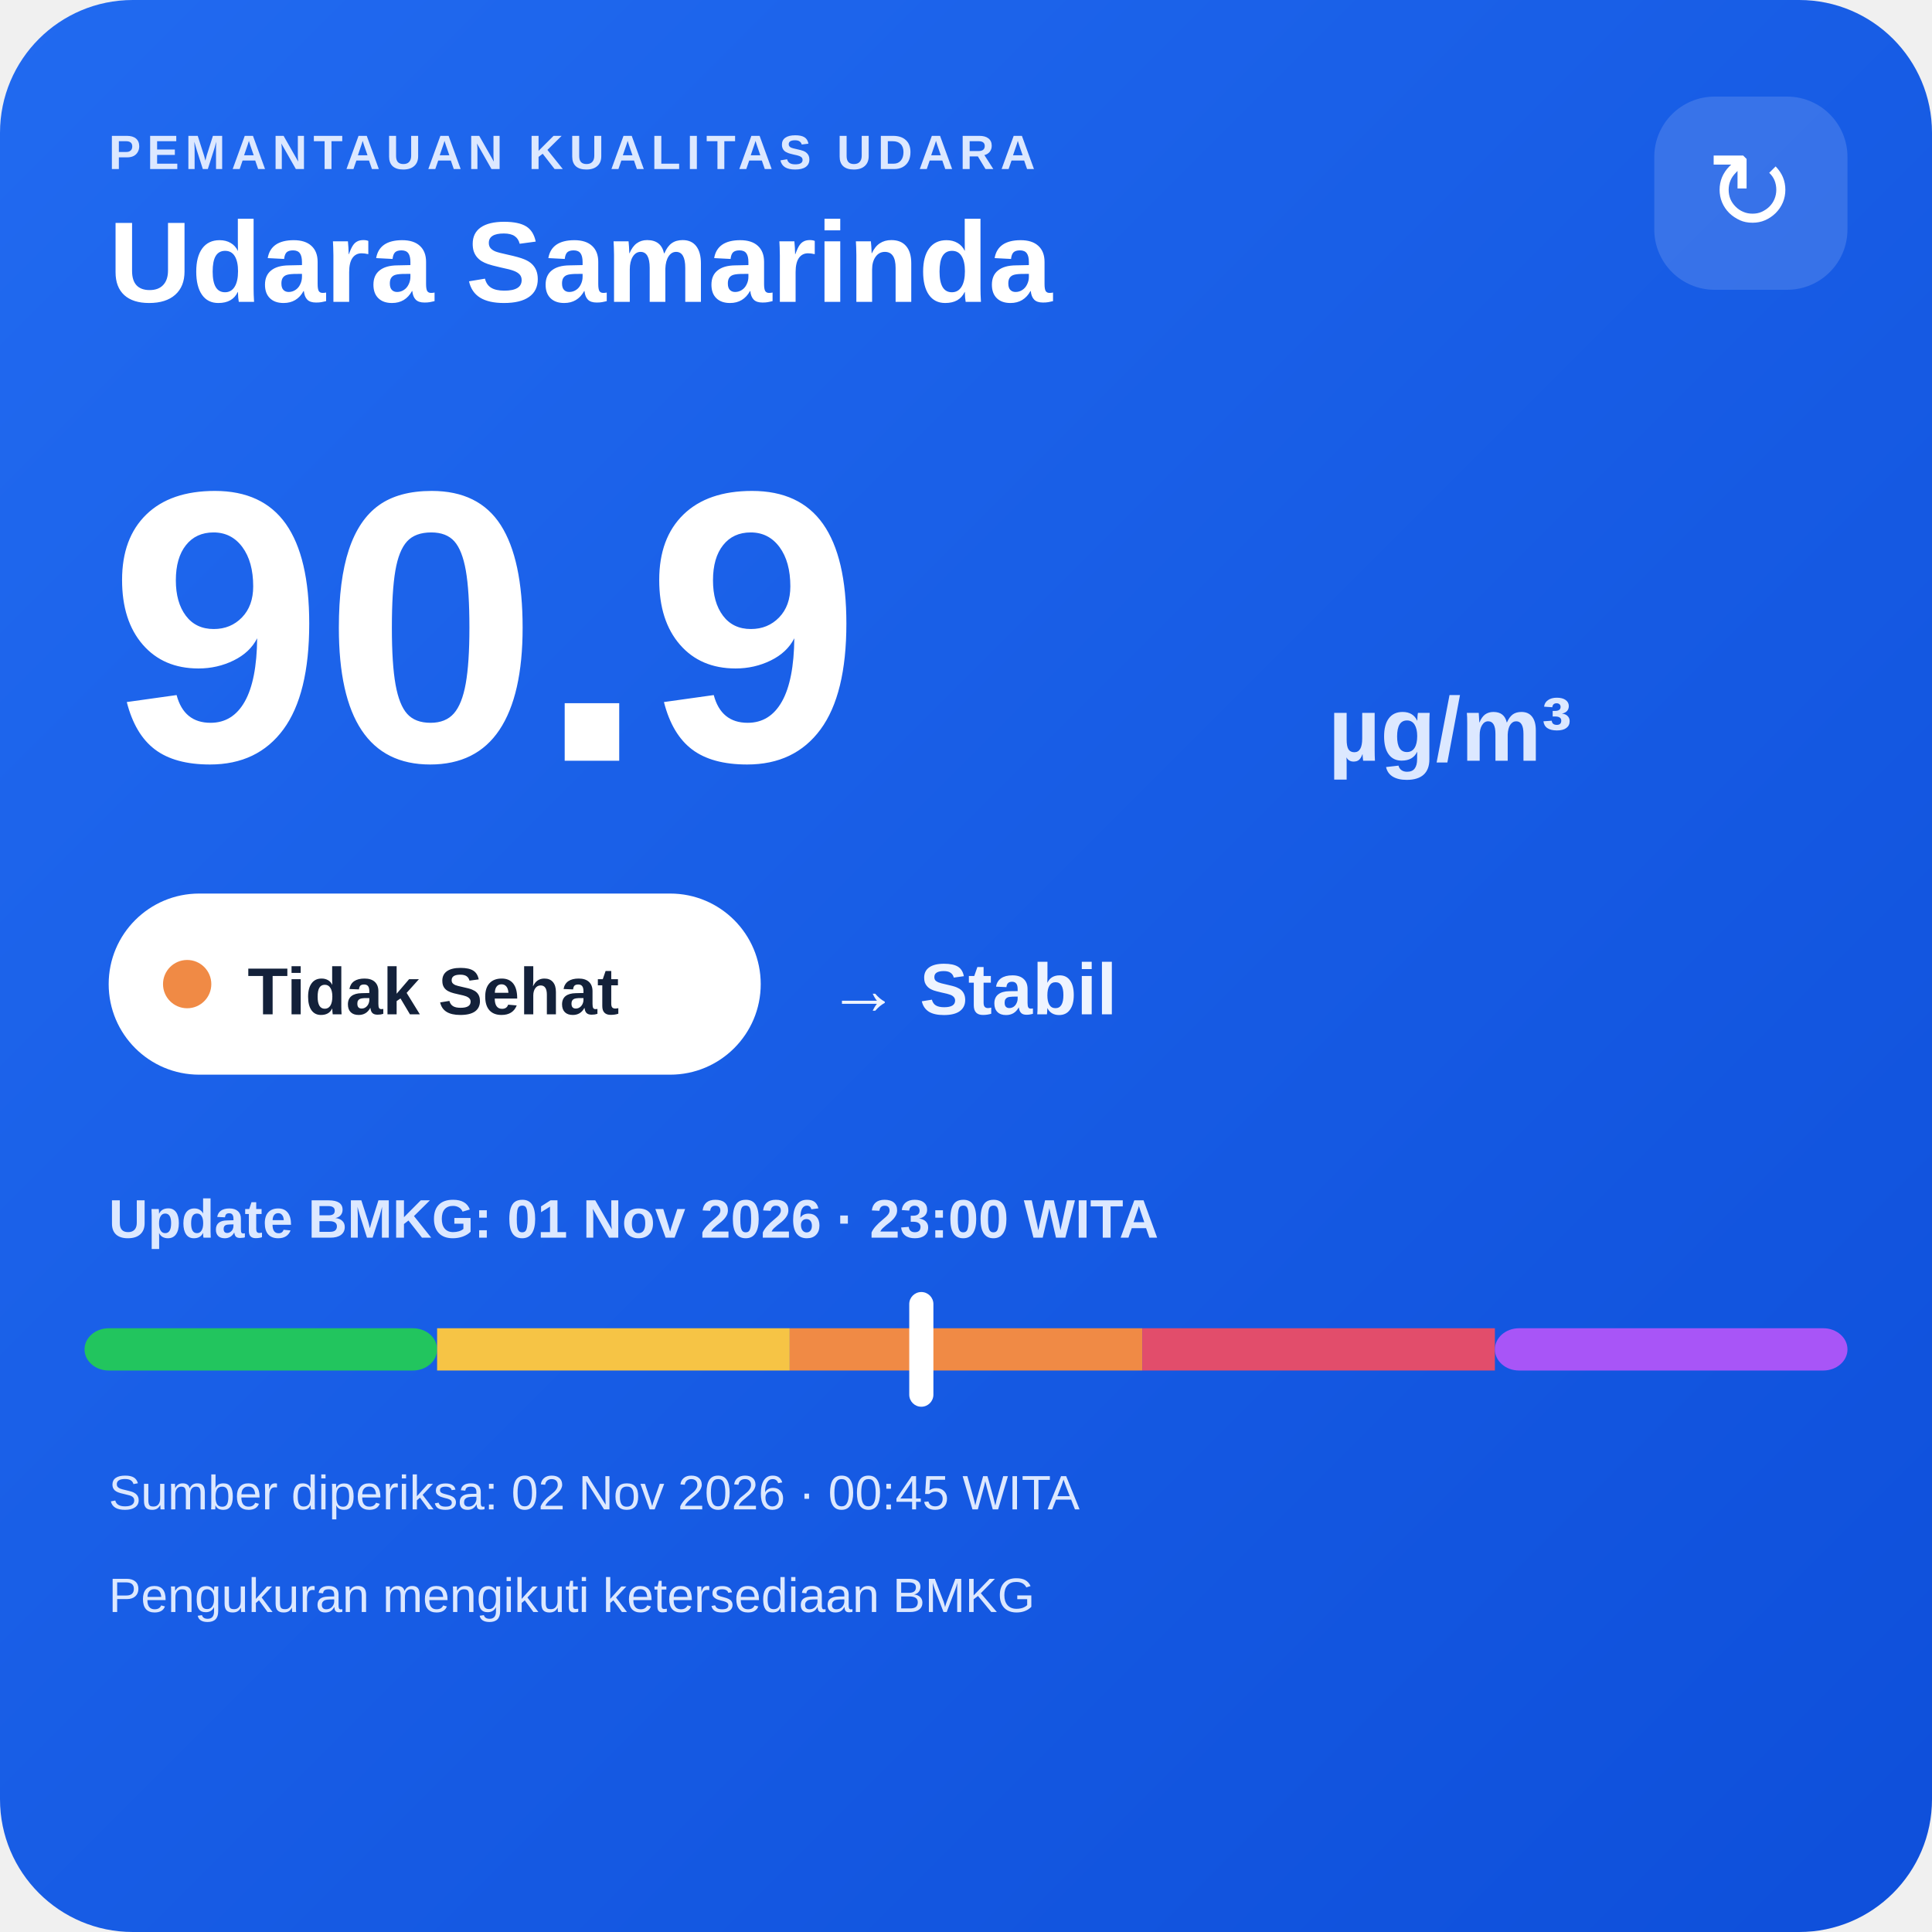
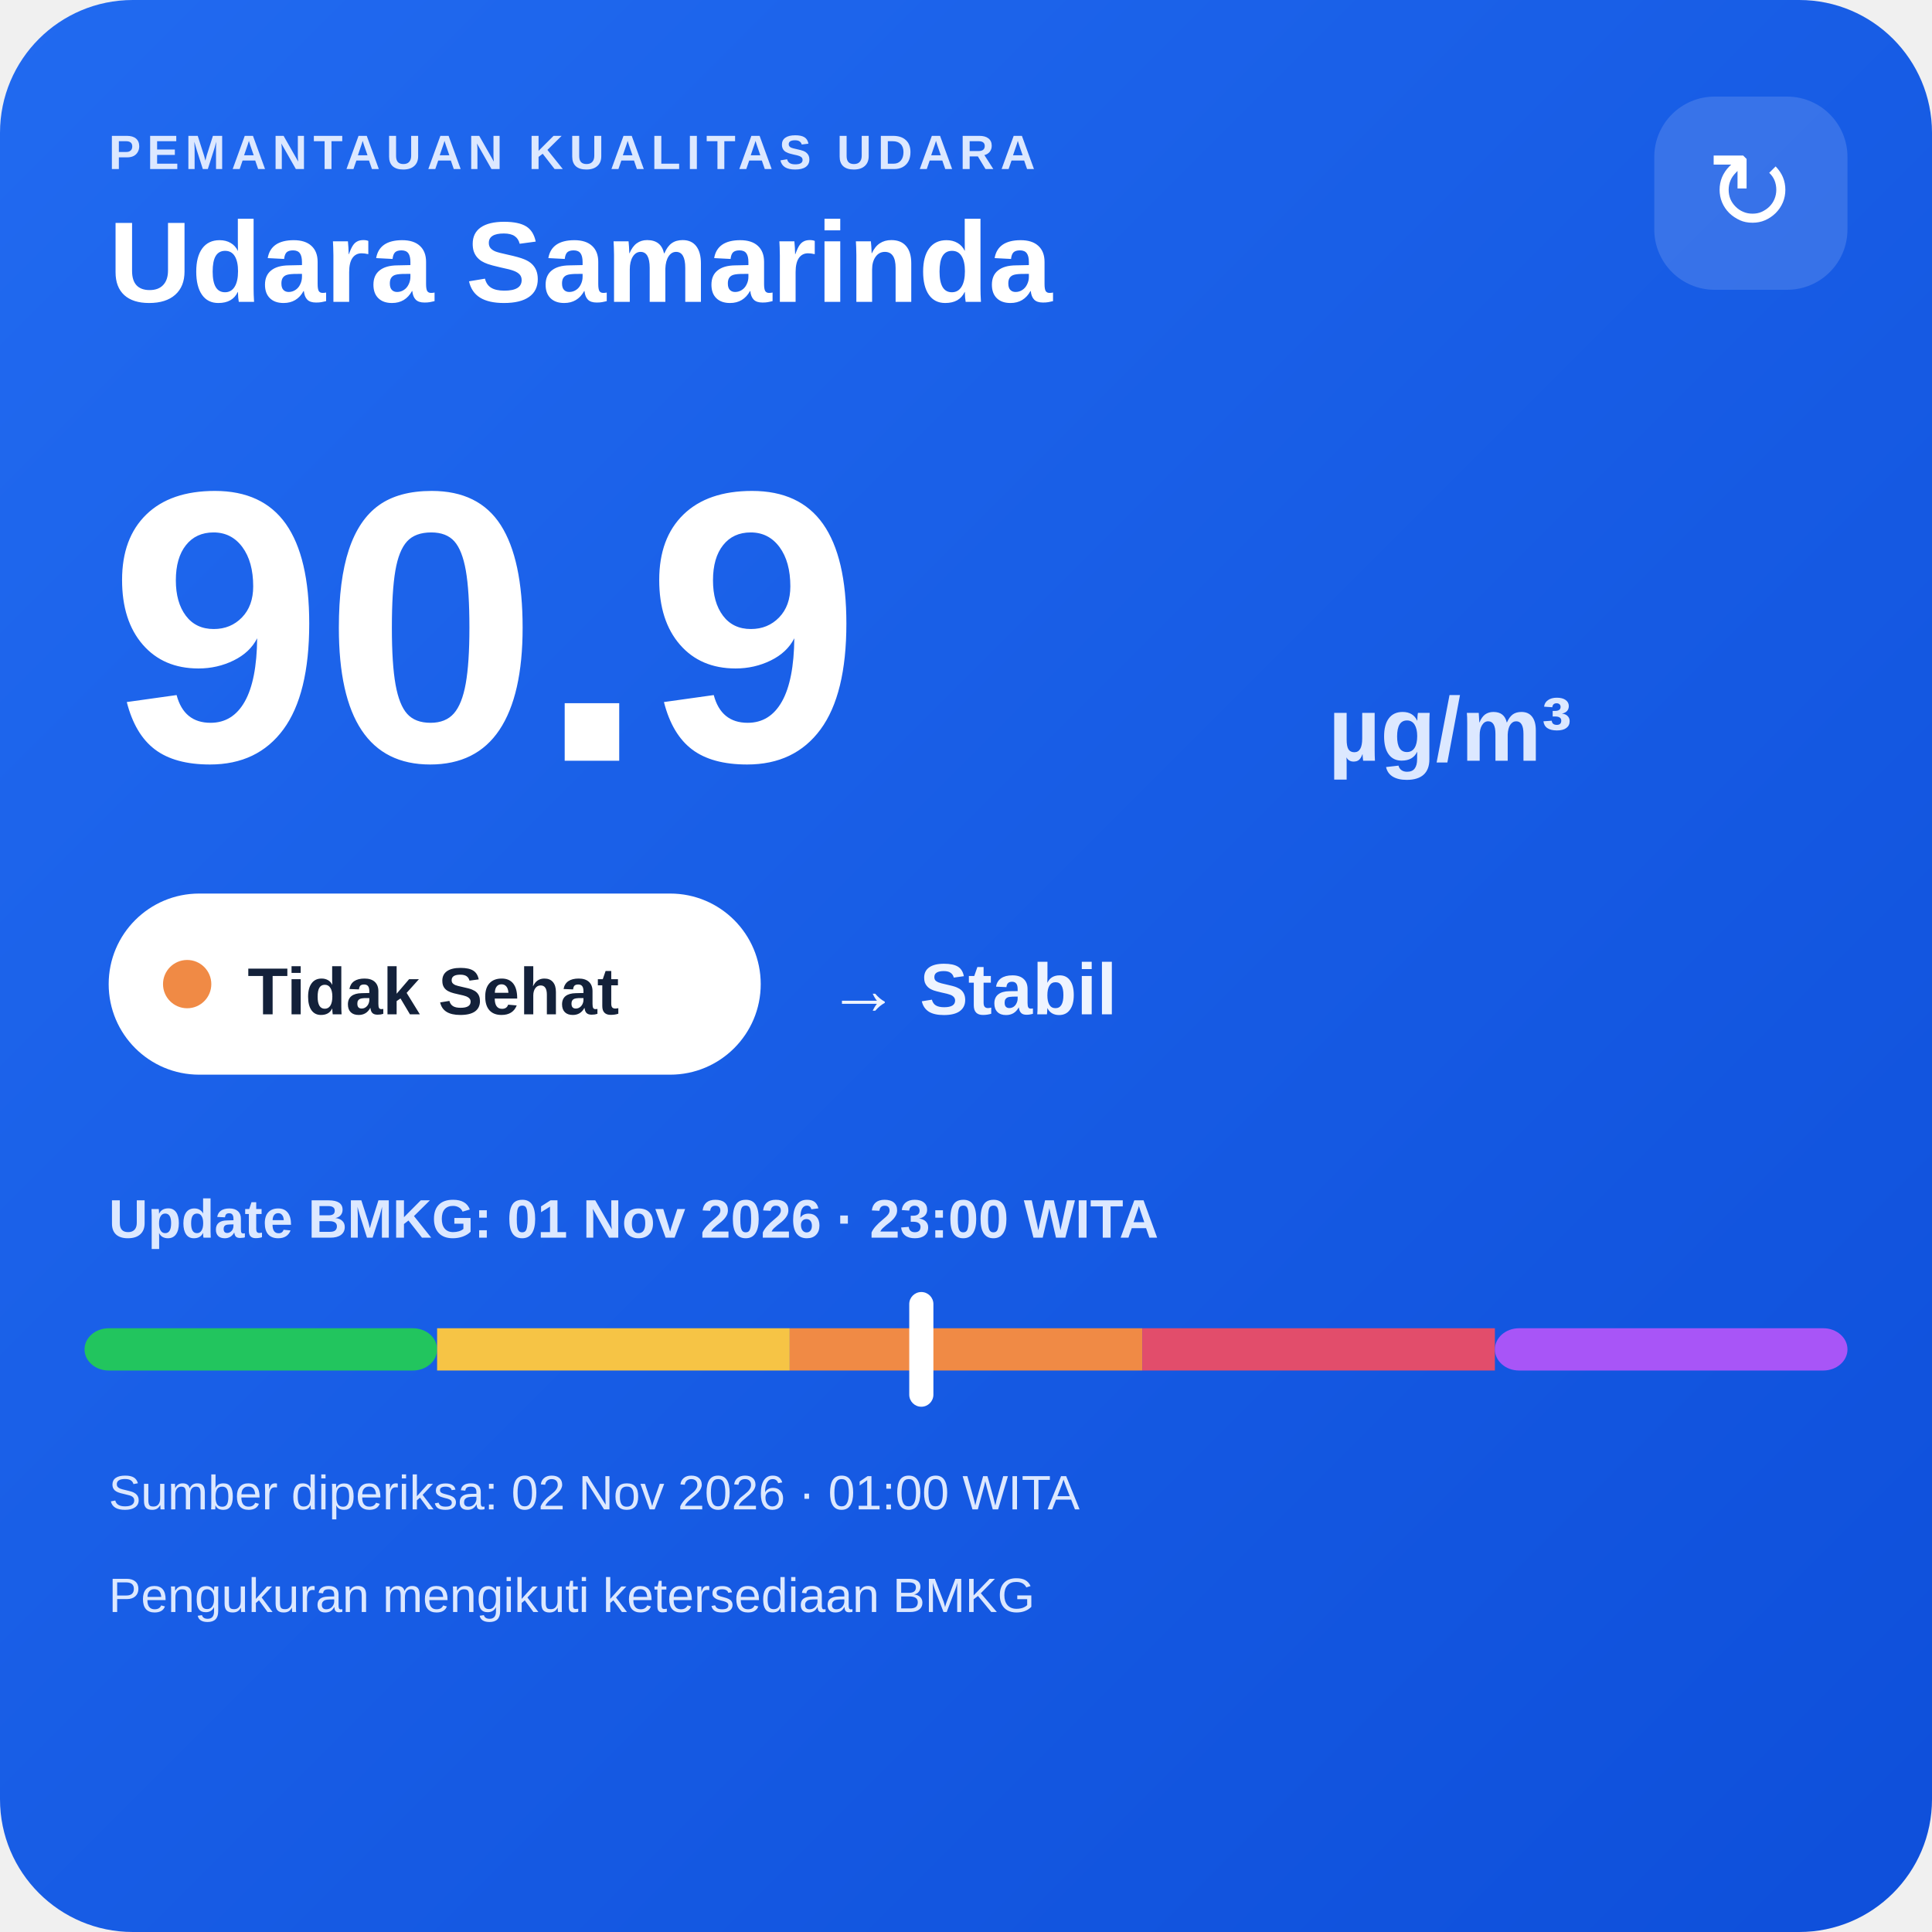
<svg xmlns="http://www.w3.org/2000/svg" width="320" height="320" viewBox="0 0 320 320">
  <defs>
    <linearGradient id="bg" x1="0" y1="0" x2="1" y2="1">
      <stop offset="0" stop-color="#216af0" />
      <stop offset="1" stop-color="#0e4fda" />
    </linearGradient>
  </defs>
  <rect width="320" height="320" rx="22" fill="url(#bg)" />
  <text x="18" y="28" fill="#dce8ff" font-family="Arial,sans-serif" font-size="8" font-weight="700" letter-spacing="1">PEMANTAUAN KUALITAS UDARA</text>
  <text x="18" y="50" fill="#ffffff" font-family="Arial,sans-serif" font-size="19" font-weight="700">Udara Samarinda</text>
  <rect x="274" y="16" width="32" height="32" rx="10" fill="#ffffff" fill-opacity=".14" />
  <text x="290" y="38" text-anchor="middle" fill="#ffffff" font-family="Arial,sans-serif" font-size="18">↻</text>
  <text x="18" y="126" fill="#ffffff" font-family="Arial,sans-serif" font-size="64" font-weight="800">90.9</text>
  <text x="220" y="126" fill="#dce8ff" font-family="Arial,sans-serif" font-size="15" font-weight="700">µg/m³</text>
  <rect x="18" y="148" width="108" height="30" rx="15" fill="#ffffff" />
  <circle cx="31" cy="163" r="4" fill="#f08a45" />
  <text x="41" y="168" fill="#13213a" font-family="Arial,sans-serif" font-size="11" font-weight="700">Tidak Sehat</text>
  <text x="137" y="168" fill="#eef4ff" font-family="Arial,sans-serif" font-size="12" font-weight="700">→ Stabil</text>
  <text x="18" y="205" fill="#dce8ff" font-family="Arial,sans-serif" font-size="9" font-weight="700">Update BMKG: 01 Nov 2026 · 23:00 WITA</text>
  <rect x="14" y="220" width="58.4" height="7" rx="4" fill="#22c55e" />
  <rect x="72.4" y="220" width="58.4" height="7" fill="#f6c445" />
  <rect x="130.8" y="220" width="58.4" height="7" fill="#f08a45" />
  <rect x="189.2" y="220" width="58.4" height="7" fill="#e24d6b" />
  <rect x="247.6" y="220" width="58.4" height="7" rx="4" fill="#a855f7" />
  <rect x="150.6" y="214" width="4" height="19" rx="2" fill="#ffffff" />
-   <text x="18" y="250" fill="#dce8ff" font-family="Arial,sans-serif" font-size="8">Sumber diperiksa: 02 Nov 2026 · 00:45 WITA</text>
+   <text x="18" y="250" fill="#dce8ff" font-family="Arial,sans-serif" font-size="8">Sumber diperiksa: 02 Nov 2026 · 01:00 WITA</text>
  <text x="18" y="267" fill="#dce8ff" font-family="Arial,sans-serif" font-size="8">Pengukuran mengikuti ketersediaan BMKG</text>
</svg>
